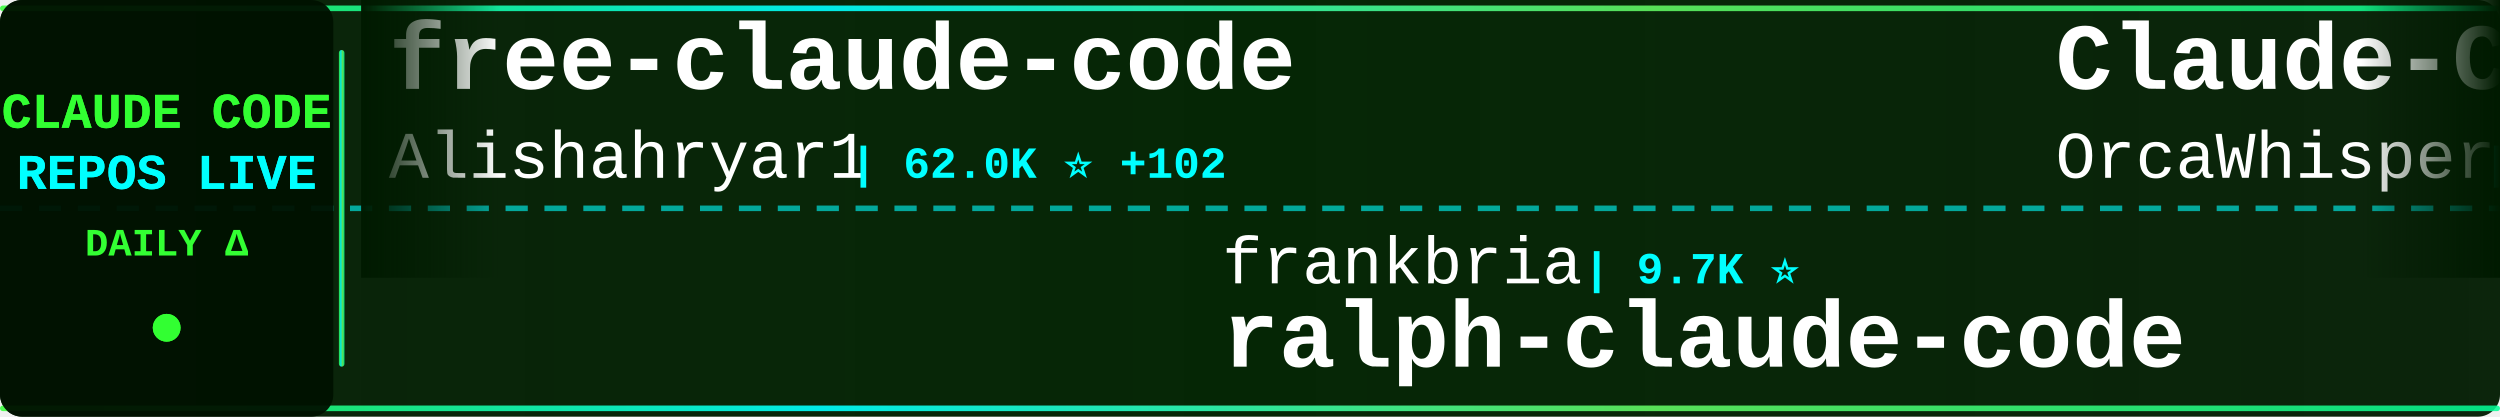
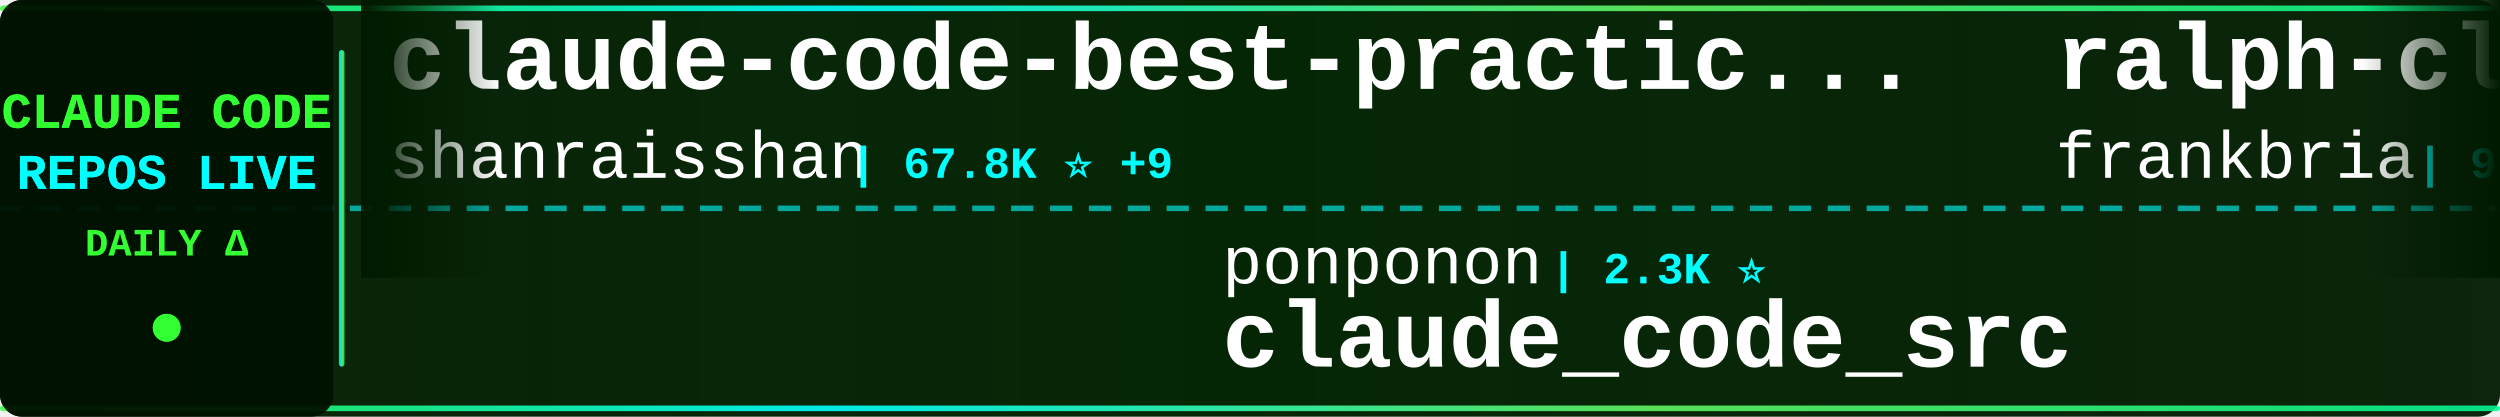
<svg xmlns="http://www.w3.org/2000/svg" width="900" height="150">
  <defs>
    <linearGradient id="tickerBg" x1="0%" y1="0%" x2="100%" y2="0%">
      <stop offset="0%" style="stop-color:#001a00;stop-opacity:0.95" />
      <stop offset="50%" style="stop-color:#002200;stop-opacity:0.98" />
      <stop offset="100%" style="stop-color:#001a00;stop-opacity:0.95" />
    </linearGradient>
    <linearGradient id="borderGrad" x1="0%" y1="0%" x2="100%" y2="0%">
      <stop offset="0%" style="stop-color:#33ff33;stop-opacity:0.85">
        <animate attributeName="stop-opacity" values="0.85;1;0.85" dur="2s" repeatCount="indefinite" />
      </stop>
      <stop offset="33%" style="stop-color:#00ffff;stop-opacity:0.9">
        <animate attributeName="stop-opacity" values="0.9;1;0.9" dur="2.2s" repeatCount="indefinite" />
      </stop>
      <stop offset="66%" style="stop-color:#66ff66;stop-opacity:0.85">
        <animate attributeName="stop-opacity" values="0.85;1;0.85" dur="1.8s" repeatCount="indefinite" />
      </stop>
      <stop offset="100%" style="stop-color:#00ff99;stop-opacity:0.85">
        <animate attributeName="stop-opacity" values="0.85;1;0.85" dur="2s" repeatCount="indefinite" />
      </stop>
    </linearGradient>
    <filter id="textGlow">
      <feGaussianBlur stdDeviation="0.1" result="coloredBlur" />
      <feMerge>
        <feMergeNode in="coloredBlur" />
        <feMergeNode in="SourceGraphic" />
      </feMerge>
    </filter>
    <filter id="metricGlow">
      <feGaussianBlur stdDeviation="0.2" result="coloredBlur" />
      <feMerge>
        <feMergeNode in="coloredBlur" />
        <feMergeNode in="SourceGraphic" />
      </feMerge>
    </filter>
    <linearGradient id="leftFade" x1="0%" y1="0%" x2="100%" y2="0%">
      <stop offset="0%" style="stop-color:#001a00;stop-opacity:1" />
      <stop offset="100%" style="stop-color:#001a00;stop-opacity:0" />
    </linearGradient>
    <linearGradient id="rightFade" x1="0%" y1="0%" x2="100%" y2="0%">
      <stop offset="0%" style="stop-color:#001a00;stop-opacity:0" />
      <stop offset="100%" style="stop-color:#001a00;stop-opacity:1" />
    </linearGradient>
  </defs>
  <rect width="900" height="150" fill="url(#tickerBg)" rx="8" />
  <rect x="0" y="2" width="900" height="2" fill="url(#borderGrad)" rx="1" />
  <rect x="0" y="146" width="900" height="2" fill="url(#borderGrad)" rx="1" />
  <line x1="0" y1="75" x2="900" y2="75" stroke="#00ffff" stroke-width="2" stroke-dasharray="8 6" opacity="0.6" />
  <rect x="0" y="0" width="120" height="150" fill="#001100" opacity="0.95" rx="8" />
  <text x="60" y="46" font-family="'Courier New', monospace" font-size="18" font-weight="bold" fill="#33ff33" text-anchor="middle" filter="url(#textGlow)">
    CLAUDE CODE
  </text>
  <text x="60" y="68" font-family="'Courier New', monospace" font-size="18" font-weight="bold" fill="#00ffff" text-anchor="middle" filter="url(#textGlow)">
    REPOS LIVE
  </text>
  <text x="60" y="92" font-family="'Courier New', monospace" font-size="14" font-weight="bold" fill="#33ff33" text-anchor="middle">
    DAILY Δ
  </text>
  <circle cx="60" cy="118" r="5" fill="#33ff33" filter="url(#metricGlow)">
    <animate attributeName="r" values="4;6;4" dur="1.5s" repeatCount="indefinite" />
    <animate attributeName="opacity" values="0.6;1;0.6" dur="1.5s" repeatCount="indefinite" />
  </circle>
  <rect x="122" y="18" width="2" height="114" fill="url(#borderGrad)" rx="1" />
  <clipPath id="tickerClip">
    <rect x="130" y="0" width="770" height="150" />
  </clipPath>
  <g clip-path="url(#tickerClip)">
    <g id="tickerItems">
      <animateTransform attributeName="transform" attributeType="XML" type="translate" from="0 0" to="-3000 0" dur="54s" repeatCount="indefinite" />
      <g transform="translate(0, 0)">
-         <text x="140" y="32" font-family="'Courier New', monospace" font-size="34" font-weight="bold" fill="#ffffff">free-claude-code</text>
-         <text x="140" y="64" font-family="'Courier New', monospace" font-size="24" font-weight="normal" fill="#ffffff" opacity="1.0">Alishahryar1</text>
-         <text x="306" y="64" font-family="'Courier New', monospace" font-size="16" font-weight="bold" fill="#00ffff"> | 62.0K ⭐ +102</text>
+         <text x="140" y="32" font-family="'Courier New', monospace" font-size="34" font-weight="bold" fill="#ffffff">claude-code-best-practic...</text>
+         <text x="140" y="64" font-family="'Courier New', monospace" font-size="24" font-weight="normal" fill="#ffffff" opacity="1.0">shanraisshan</text>
+         <text x="306" y="64" font-family="'Courier New', monospace" font-size="16" font-weight="bold" fill="#00ffff"> | 67.8K ⭐ +9</text>
      </g>
      <g transform="translate(300, 0)">
-         <text x="140" y="102" font-family="'Courier New', monospace" font-size="24" font-weight="normal" fill="#ffffff" opacity="1.0">frankbria</text>
-         <text x="270" y="102" font-family="'Courier New', monospace" font-size="16" font-weight="bold" fill="#00ffff"> | 9.7K ⭐</text>
-         <text x="140" y="132" font-family="'Courier New', monospace" font-size="34" font-weight="bold" fill="#ffffff">ralph-claude-code</text>
+         <text x="140" y="102" font-family="'Courier New', monospace" font-size="24" font-weight="normal" fill="#ffffff" opacity="1.0">ponponon</text>
+         <text x="258" y="102" font-family="'Courier New', monospace" font-size="16" font-weight="bold" fill="#00ffff"> | 2.3K ⭐</text>
+         <text x="140" y="132" font-family="'Courier New', monospace" font-size="34" font-weight="bold" fill="#ffffff">claude_code_src</text>
      </g>
      <g transform="translate(600, 0)">
-         <text x="140" y="32" font-family="'Courier New', monospace" font-size="34" font-weight="bold" fill="#ffffff">Claude-Code</text>
-         <text x="140" y="64" font-family="'Courier New', monospace" font-size="24" font-weight="normal" fill="#ffffff" opacity="1.0">OrcaWhisper</text>
-         <text x="294" y="64" font-family="'Courier New', monospace" font-size="16" font-weight="bold" fill="#00ffff"> | 105 ⭐</text>
+         <text x="140" y="32" font-family="'Courier New', monospace" font-size="34" font-weight="bold" fill="#ffffff">ralph-claude-code</text>
+         <text x="140" y="64" font-family="'Courier New', monospace" font-size="24" font-weight="normal" fill="#ffffff" opacity="1.0">frankbria</text>
+         <text x="270" y="64" font-family="'Courier New', monospace" font-size="16" font-weight="bold" fill="#00ffff"> | 9.7K ⭐</text>
      </g>
      <g transform="translate(900, 0)">
-         <text x="140" y="102" font-family="'Courier New', monospace" font-size="24" font-weight="normal" fill="#ffffff" opacity="1.0">Windy3f3f3f3f</text>
-         <text x="318" y="102" font-family="'Courier New', monospace" font-size="16" font-weight="bold" fill="#00ffff"> | 2.8K ⭐ +2</text>
-         <text x="140" y="132" font-family="'Courier New', monospace" font-size="34" font-weight="bold" fill="#ffffff">claude-code-from-scratch</text>
+         <text x="140" y="102" font-family="'Courier New', monospace" font-size="24" font-weight="normal" fill="#ffffff" opacity="1.0">techjarves</text>
+         <text x="282" y="102" font-family="'Courier New', monospace" font-size="16" font-weight="bold" fill="#00ffff"> | 1.6K ⭐</text>
+         <text x="140" y="132" font-family="'Courier New', monospace" font-size="34" font-weight="bold" fill="#ffffff">ClaudeCode-Portable</text>
      </g>
      <g transform="translate(1200, 0)">
-         <text x="140" y="32" font-family="'Courier New', monospace" font-size="34" font-weight="bold" fill="#ffffff">claude-code-tudou</text>
-         <text x="140" y="64" font-family="'Courier New', monospace" font-size="24" font-weight="normal" fill="#ffffff" opacity="1.0">AICoderTudou</text>
-         <text x="306" y="64" font-family="'Courier New', monospace" font-size="16" font-weight="bold" fill="#00ffff"> | 493 ⭐</text>
+         <text x="140" y="32" font-family="'Courier New', monospace" font-size="34" font-weight="bold" fill="#ffffff">claude-code-webui</text>
+         <text x="140" y="64" font-family="'Courier New', monospace" font-size="24" font-weight="normal" fill="#ffffff" opacity="1.0">sugyan</text>
+         <text x="234" y="64" font-family="'Courier New', monospace" font-size="16" font-weight="bold" fill="#00ffff"> | 1.1K ⭐</text>
      </g>
      <g transform="translate(1500, 0)">
-         <text x="140" y="102" font-family="'Courier New', monospace" font-size="24" font-weight="normal" fill="#ffffff" opacity="1.0">huangserva</text>
-         <text x="282" y="102" font-family="'Courier New', monospace" font-size="16" font-weight="bold" fill="#00ffff"> | 628 ⭐ -1</text>
-         <text x="140" y="132" font-family="'Courier New', monospace" font-size="34" font-weight="bold" fill="#ffffff">claude-code-cli</text>
+         <text x="140" y="102" font-family="'Courier New', monospace" font-size="24" font-weight="normal" fill="#ffffff" opacity="1.0">isboyjc</text>
+         <text x="246" y="102" font-family="'Courier New', monospace" font-size="16" font-weight="bold" fill="#00ffff"> | 162 ⭐</text>
+         <text x="140" y="132" font-family="'Courier New', monospace" font-size="34" font-weight="bold" fill="#ffffff">claude-code</text>
      </g>
      <g transform="translate(1800, 0)">
-         <text x="140" y="32" font-family="'Courier New', monospace" font-size="34" font-weight="bold" fill="#ffffff">claude-code-guide</text>
-         <text x="140" y="64" font-family="'Courier New', monospace" font-size="24" font-weight="normal" fill="#ffffff" opacity="1.0">zebbern</text>
-         <text x="246" y="64" font-family="'Courier New', monospace" font-size="16" font-weight="bold" fill="#00ffff"> | 4.7K ⭐ +1</text>
+         <text x="140" y="32" font-family="'Courier New', monospace" font-size="34" font-weight="bold" fill="#ffffff">claude-code-workflows</text>
+         <text x="140" y="64" font-family="'Courier New', monospace" font-size="24" font-weight="normal" fill="#ffffff" opacity="1.0">OneRedOak</text>
+         <text x="270" y="64" font-family="'Courier New', monospace" font-size="16" font-weight="bold" fill="#00ffff"> | 3.9K ⭐</text>
      </g>
      <g transform="translate(2100, 0)">
-         <text x="140" y="102" font-family="'Courier New', monospace" font-size="24" font-weight="normal" fill="#ffffff" opacity="1.0">nicedreamzapp</text>
-         <text x="318" y="102" font-family="'Courier New', monospace" font-size="16" font-weight="bold" fill="#00ffff"> | 3.4K ⭐ +1</text>
-         <text x="140" y="132" font-family="'Courier New', monospace" font-size="34" font-weight="bold" fill="#ffffff">claude-code-local</text>
+         <text x="140" y="102" font-family="'Courier New', monospace" font-size="24" font-weight="normal" fill="#ffffff" opacity="1.0">multica-ai</text>
+         <text x="282" y="102" font-family="'Courier New', monospace" font-size="16" font-weight="bold" fill="#00ffff"> | 221.4K ⭐ +80</text>
+         <text x="140" y="132" font-family="'Courier New', monospace" font-size="34" font-weight="bold" fill="#ffffff">andrej-karpathy-skills</text>
      </g>
      <g transform="translate(2400, 0)">
-         <text x="140" y="32" font-family="'Courier New', monospace" font-size="34" font-weight="bold" fill="#ffffff">arcads-claude-code</text>
-         <text x="140" y="64" font-family="'Courier New', monospace" font-size="24" font-weight="normal" fill="#ffffff" opacity="1.0">krusemediallc</text>
-         <text x="318" y="64" font-family="'Courier New', monospace" font-size="16" font-weight="bold" fill="#00ffff"> | 1.6K ⭐ +1</text>
+         <text x="140" y="32" font-family="'Courier New', monospace" font-size="34" font-weight="bold" fill="#ffffff">pi-vs-claude-code</text>
+         <text x="140" y="64" font-family="'Courier New', monospace" font-size="24" font-weight="normal" fill="#ffffff" opacity="1.0">disler</text>
+         <text x="234" y="64" font-family="'Courier New', monospace" font-size="16" font-weight="bold" fill="#00ffff"> | 1.7K ⭐</text>
      </g>
      <g transform="translate(2700, 0)">
-         <text x="140" y="102" font-family="'Courier New', monospace" font-size="24" font-weight="normal" fill="#ffffff" opacity="1.0">ding113</text>
-         <text x="246" y="102" font-family="'Courier New', monospace" font-size="16" font-weight="bold" fill="#00ffff"> | 3.4K ⭐</text>
-         <text x="140" y="132" font-family="'Courier New', monospace" font-size="34" font-weight="bold" fill="#ffffff">claude-code-hub</text>
+         <text x="140" y="102" font-family="'Courier New', monospace" font-size="24" font-weight="normal" fill="#ffffff" opacity="1.0">rohitg00</text>
+         <text x="258" y="102" font-family="'Courier New', monospace" font-size="16" font-weight="bold" fill="#00ffff"> | 2.7K ⭐ +1</text>
+         <text x="140" y="132" font-family="'Courier New', monospace" font-size="34" font-weight="bold" fill="#ffffff">awesome-claude-code-tool...</text>
      </g>
      <g transform="translate(3000, 0)">
-         <text x="140" y="32" font-family="'Courier New', monospace" font-size="34" font-weight="bold" fill="#ffffff">free-claude-code</text>
-         <text x="140" y="64" font-family="'Courier New', monospace" font-size="24" font-weight="normal" fill="#ffffff" opacity="1.0">Alishahryar1</text>
-         <text x="306" y="64" font-family="'Courier New', monospace" font-size="16" font-weight="bold" fill="#00ffff"> | 62.0K ⭐ +102</text>
+         <text x="140" y="32" font-family="'Courier New', monospace" font-size="34" font-weight="bold" fill="#ffffff">claude-code-best-practic...</text>
+         <text x="140" y="64" font-family="'Courier New', monospace" font-size="24" font-weight="normal" fill="#ffffff" opacity="1.0">shanraisshan</text>
+         <text x="306" y="64" font-family="'Courier New', monospace" font-size="16" font-weight="bold" fill="#00ffff"> | 67.8K ⭐ +9</text>
      </g>
      <g transform="translate(3300, 0)">
-         <text x="140" y="102" font-family="'Courier New', monospace" font-size="24" font-weight="normal" fill="#ffffff" opacity="1.0">frankbria</text>
-         <text x="270" y="102" font-family="'Courier New', monospace" font-size="16" font-weight="bold" fill="#00ffff"> | 9.7K ⭐</text>
-         <text x="140" y="132" font-family="'Courier New', monospace" font-size="34" font-weight="bold" fill="#ffffff">ralph-claude-code</text>
+         <text x="140" y="102" font-family="'Courier New', monospace" font-size="24" font-weight="normal" fill="#ffffff" opacity="1.0">ponponon</text>
+         <text x="258" y="102" font-family="'Courier New', monospace" font-size="16" font-weight="bold" fill="#00ffff"> | 2.3K ⭐</text>
+         <text x="140" y="132" font-family="'Courier New', monospace" font-size="34" font-weight="bold" fill="#ffffff">claude_code_src</text>
      </g>
      <g transform="translate(3600, 0)">
-         <text x="140" y="32" font-family="'Courier New', monospace" font-size="34" font-weight="bold" fill="#ffffff">Claude-Code</text>
-         <text x="140" y="64" font-family="'Courier New', monospace" font-size="24" font-weight="normal" fill="#ffffff" opacity="1.0">OrcaWhisper</text>
-         <text x="294" y="64" font-family="'Courier New', monospace" font-size="16" font-weight="bold" fill="#00ffff"> | 105 ⭐</text>
+         <text x="140" y="32" font-family="'Courier New', monospace" font-size="34" font-weight="bold" fill="#ffffff">ralph-claude-code</text>
+         <text x="140" y="64" font-family="'Courier New', monospace" font-size="24" font-weight="normal" fill="#ffffff" opacity="1.0">frankbria</text>
+         <text x="270" y="64" font-family="'Courier New', monospace" font-size="16" font-weight="bold" fill="#00ffff"> | 9.7K ⭐</text>
      </g>
      <g transform="translate(3900, 0)">
-         <text x="140" y="102" font-family="'Courier New', monospace" font-size="24" font-weight="normal" fill="#ffffff" opacity="1.0">Windy3f3f3f3f</text>
-         <text x="318" y="102" font-family="'Courier New', monospace" font-size="16" font-weight="bold" fill="#00ffff"> | 2.8K ⭐ +2</text>
-         <text x="140" y="132" font-family="'Courier New', monospace" font-size="34" font-weight="bold" fill="#ffffff">claude-code-from-scratch</text>
+         <text x="140" y="102" font-family="'Courier New', monospace" font-size="24" font-weight="normal" fill="#ffffff" opacity="1.0">techjarves</text>
+         <text x="282" y="102" font-family="'Courier New', monospace" font-size="16" font-weight="bold" fill="#00ffff"> | 1.6K ⭐</text>
+         <text x="140" y="132" font-family="'Courier New', monospace" font-size="34" font-weight="bold" fill="#ffffff">ClaudeCode-Portable</text>
      </g>
    </g>
  </g>
  <rect x="130" y="0" width="50" height="100" fill="url(#leftFade)" />
  <rect x="850" y="0" width="50" height="100" fill="url(#rightFade)" />
</svg>
